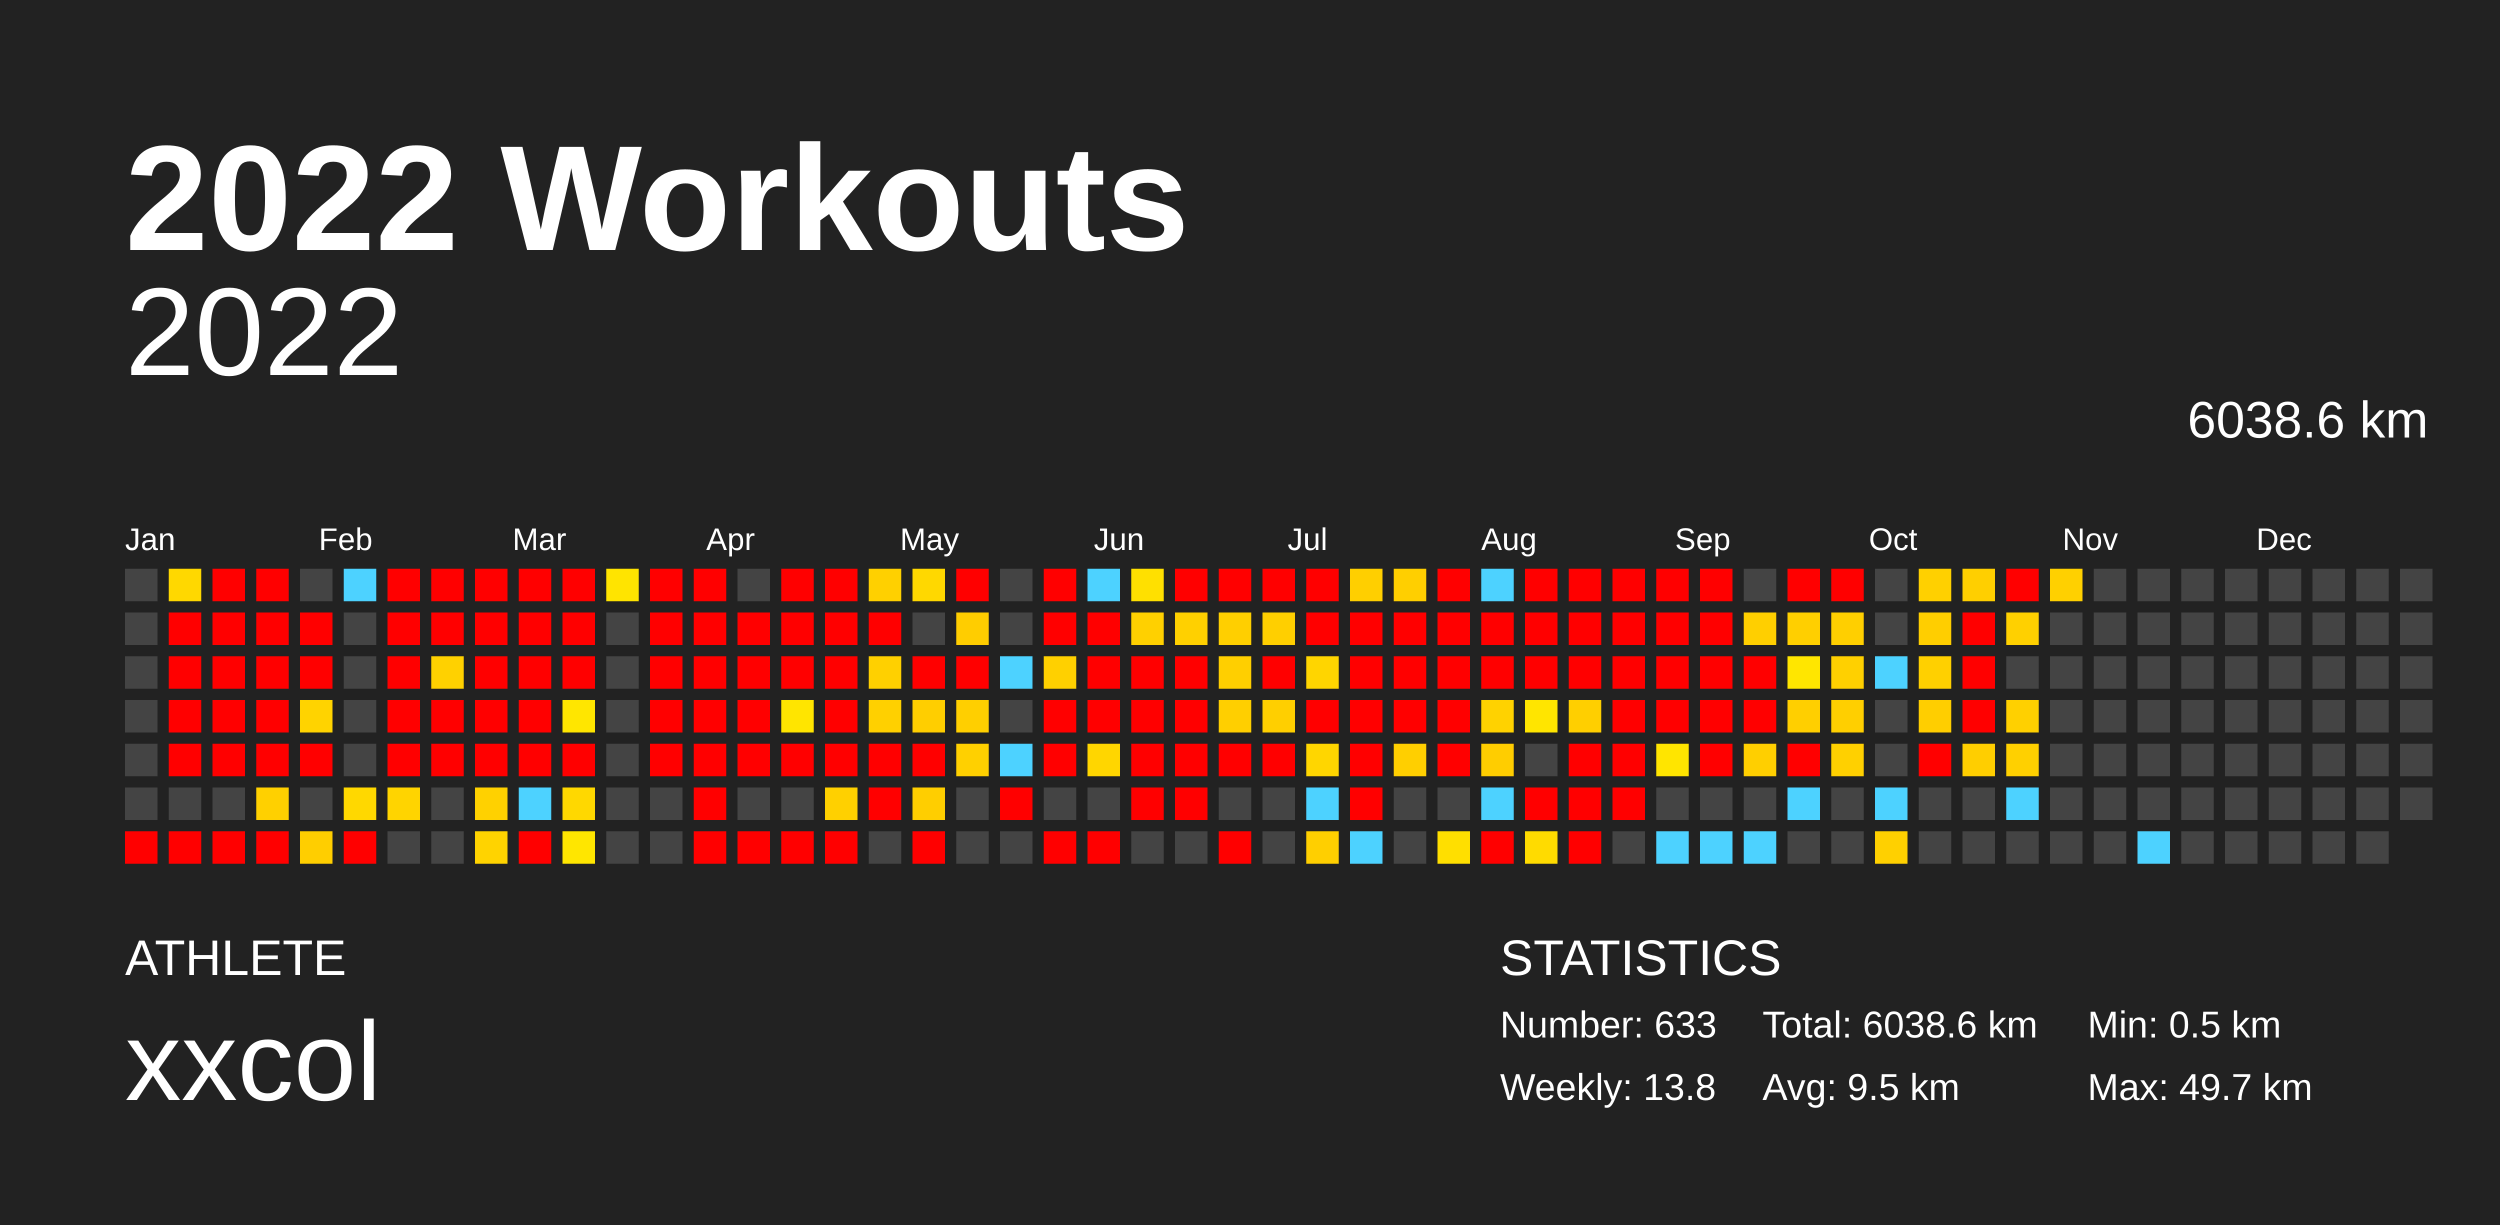
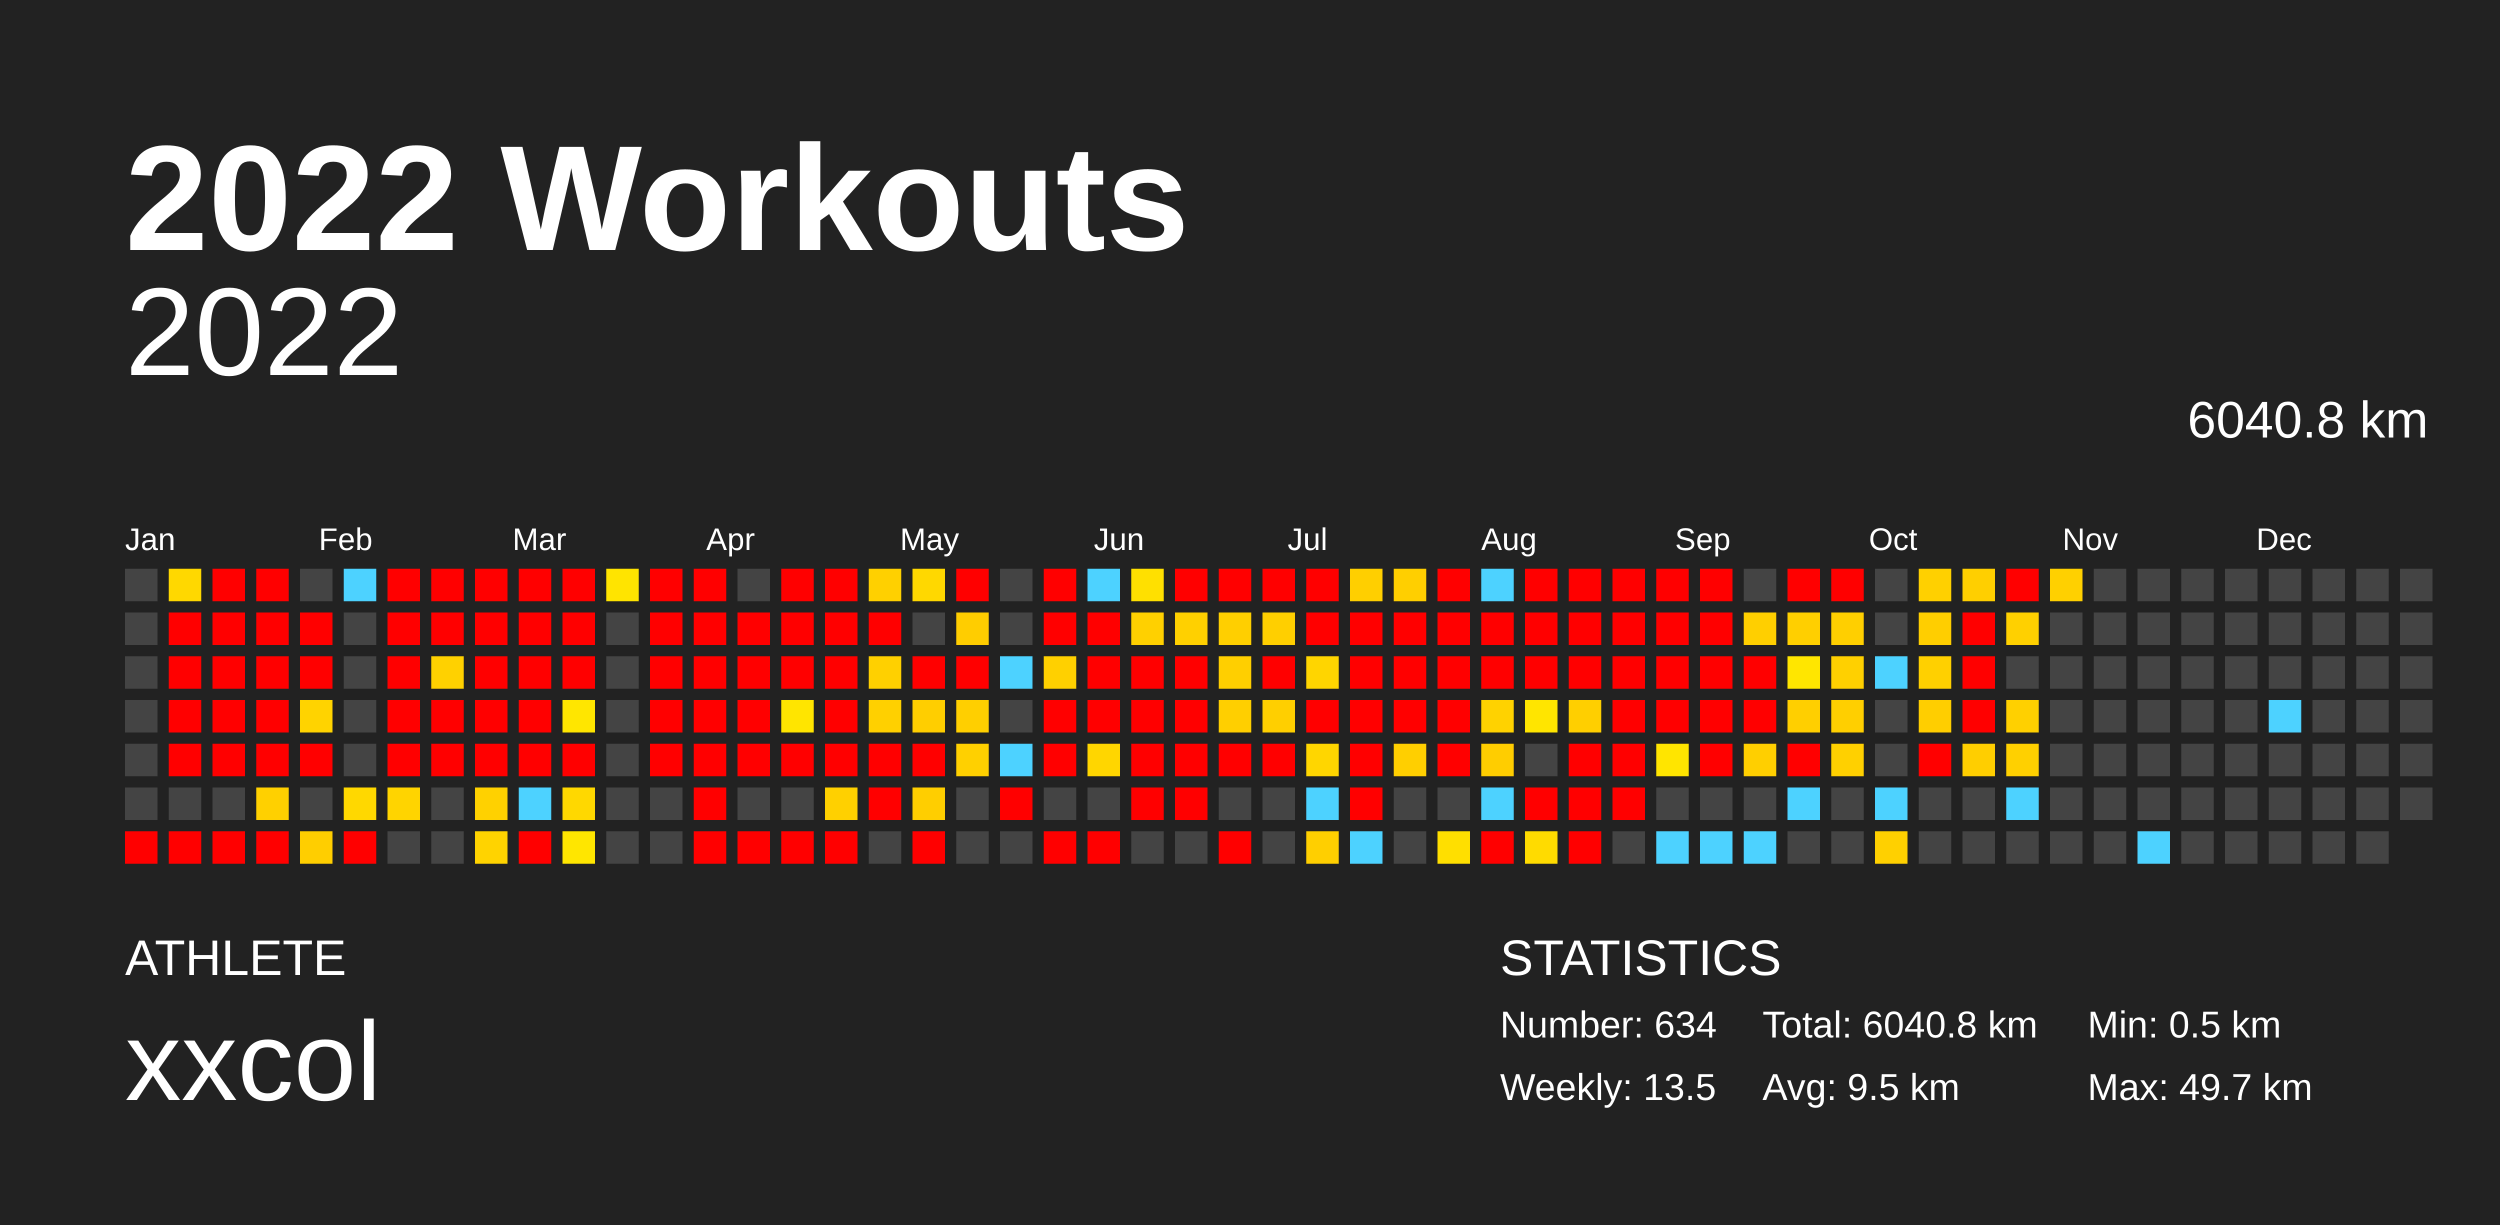
<svg xmlns="http://www.w3.org/2000/svg" baseProfile="full" height="98mm" version="1.1" viewBox="0,0,200,98" width="200mm">
  <defs />
  <rect fill="#222222" height="98" width="200" x="0" y="0" />
  <text fill="#FFFFFF" style="font-size:12px; font-family:Arial; font-weight:bold;" x="10" y="20">2022 Workouts</text>
  <text fill="#FFFFFF" style="font-size:4px; font-family:Arial" x="10" y="78">ATHLETE</text>
  <text fill="#FFFFFF" style="font-size:9px; font-family:Arial" x="10" y="88">xxcol</text>
  <text fill="#FFFFFF" style="font-size:4px; font-family:Arial" x="120" y="78">STATISTICS</text>
-   <text fill="#FFFFFF" style="font-size:3px; font-family:Arial" x="120" y="83">Number: 633</text>
-   <text fill="#FFFFFF" style="font-size:3px; font-family:Arial" x="120" y="88">Weekly: 13.8</text>
-   <text fill="#FFFFFF" style="font-size:3px; font-family:Arial" x="141" y="83">Total: 6038.6 km</text>
+   <text fill="#FFFFFF" style="font-size:3px; font-family:Arial" x="120" y="83">Number: 634</text>
+   <text fill="#FFFFFF" style="font-size:3px; font-family:Arial" x="120" y="88">Weekly: 13.5</text>
+   <text fill="#FFFFFF" style="font-size:3px; font-family:Arial" x="141" y="83">Total: 6040.8 km</text>
  <text fill="#FFFFFF" style="font-size:3px; font-family:Arial" x="141" y="88">Avg: 9.5 km</text>
  <text fill="#FFFFFF" style="font-size:3px; font-family:Arial" x="167" y="83">Min: 0.5 km</text>
  <text fill="#FFFFFF" style="font-size:3px; font-family:Arial" x="167" y="88">Max: 49.7 km</text>
  <text alignment-baseline="hanging" fill="#FFFFFF" style="font-size:10.0px; font-family:Arial;" x="10" y="30">2022</text>
-   <text alignment-baseline="hanging" fill="#FFFFFF" style="font-size:4.125px; font-family:Arial;" x="175" y="35">6038.6 km</text>
+   <text alignment-baseline="hanging" fill="#FFFFFF" style="font-size:4.125px; font-family:Arial;" x="175" y="35">6040.8 km</text>
  <text fill="#FFFFFF" style="font-size:2.5px; font-family:Arial" x="10.0" y="44">Jan</text>
  <text fill="#FFFFFF" style="font-size:2.5px; font-family:Arial" x="25.5" y="44">Feb</text>
  <text fill="#FFFFFF" style="font-size:2.5px; font-family:Arial" x="41.0" y="44">Mar</text>
  <text fill="#FFFFFF" style="font-size:2.5px; font-family:Arial" x="56.5" y="44">Apr</text>
  <text fill="#FFFFFF" style="font-size:2.5px; font-family:Arial" x="72.0" y="44">May</text>
  <text fill="#FFFFFF" style="font-size:2.5px; font-family:Arial" x="87.5" y="44">Jun</text>
  <text fill="#FFFFFF" style="font-size:2.5px; font-family:Arial" x="103.0" y="44">Jul</text>
  <text fill="#FFFFFF" style="font-size:2.5px; font-family:Arial" x="118.5" y="44">Aug</text>
  <text fill="#FFFFFF" style="font-size:2.5px; font-family:Arial" x="134.0" y="44">Sep</text>
  <text fill="#FFFFFF" style="font-size:2.5px; font-family:Arial" x="149.5" y="44">Oct</text>
  <text fill="#FFFFFF" style="font-size:2.5px; font-family:Arial" x="165.0" y="44">Nov</text>
  <text fill="#FFFFFF" style="font-size:2.5px; font-family:Arial" x="180.5" y="44">Dec</text>
  <rect fill="#444444" height="2.6" width="2.6" x="10.0" y="45.5" />
  <rect fill="#444444" height="2.6" width="2.6" x="10.0" y="49.0" />
  <rect fill="#444444" height="2.6" width="2.6" x="10.0" y="52.5" />
  <rect fill="#444444" height="2.6" width="2.6" x="10.0" y="56.0" />
  <rect fill="#444444" height="2.6" width="2.6" x="10.0" y="59.5" />
  <rect fill="#444444" height="2.6" width="2.6" x="10.0" y="63.0" />
  <rect fill="red" height="2.6" width="2.6" x="10.0" y="66.5" />
  <rect fill="#ffd800" height="2.6" width="2.6" x="13.5" y="45.5" />
  <rect fill="red" height="2.6" width="2.6" x="13.5" y="49.0" />
  <rect fill="red" height="2.6" width="2.6" x="13.5" y="52.5" />
  <rect fill="red" height="2.6" width="2.6" x="13.5" y="56.0" />
  <rect fill="red" height="2.6" width="2.6" x="13.5" y="59.5" />
  <rect fill="#444444" height="2.6" width="2.6" x="13.5" y="63.0" />
  <rect fill="red" height="2.6" width="2.6" x="13.5" y="66.5" />
  <rect fill="red" height="2.6" width="2.6" x="17.0" y="45.5" />
  <rect fill="red" height="2.6" width="2.6" x="17.0" y="49.0" />
  <rect fill="red" height="2.6" width="2.6" x="17.0" y="52.5" />
  <rect fill="red" height="2.6" width="2.6" x="17.0" y="56.0" />
  <rect fill="red" height="2.6" width="2.6" x="17.0" y="59.5" />
  <rect fill="#444444" height="2.6" width="2.6" x="17.0" y="63.0" />
  <rect fill="red" height="2.6" width="2.6" x="17.0" y="66.5" />
  <rect fill="red" height="2.6" width="2.6" x="20.5" y="45.5" />
  <rect fill="red" height="2.6" width="2.6" x="20.5" y="49.0" />
  <rect fill="red" height="2.6" width="2.6" x="20.5" y="52.5" />
  <rect fill="red" height="2.6" width="2.6" x="20.5" y="56.0" />
  <rect fill="red" height="2.6" width="2.6" x="20.5" y="59.5" />
  <rect fill="#ffd000" height="2.6" width="2.6" x="20.5" y="63.0" />
  <rect fill="red" height="2.6" width="2.6" x="20.5" y="66.5" />
  <rect fill="#444444" height="2.6" width="2.6" x="24.0" y="45.5" />
  <rect fill="red" height="2.6" width="2.6" x="24.0" y="49.0" />
  <rect fill="red" height="2.6" width="2.6" x="24.0" y="52.5" />
  <rect fill="#ffd300" height="2.6" width="2.6" x="24.0" y="56.0" />
  <rect fill="red" height="2.6" width="2.6" x="24.0" y="59.5" />
  <rect fill="#444444" height="2.6" width="2.6" x="24.0" y="63.0" />
  <rect fill="#ffce00" height="2.6" width="2.6" x="24.0" y="66.5" />
  <rect fill="#4dd2ff" height="2.6" width="2.6" x="27.5" y="45.5" />
  <rect fill="#444444" height="2.6" width="2.6" x="27.5" y="49.0" />
  <rect fill="#444444" height="2.6" width="2.6" x="27.5" y="52.5" />
  <rect fill="#444444" height="2.6" width="2.6" x="27.5" y="56.0" />
  <rect fill="#444444" height="2.6" width="2.6" x="27.5" y="59.5" />
  <rect fill="#ffd800" height="2.6" width="2.6" x="27.5" y="63.0" />
  <rect fill="red" height="2.6" width="2.6" x="27.5" y="66.5" />
  <rect fill="red" height="2.6" width="2.6" x="31.0" y="45.5" />
  <rect fill="red" height="2.6" width="2.6" x="31.0" y="49.0" />
  <rect fill="red" height="2.6" width="2.6" x="31.0" y="52.5" />
  <rect fill="red" height="2.6" width="2.6" x="31.0" y="56.0" />
  <rect fill="red" height="2.6" width="2.6" x="31.0" y="59.5" />
  <rect fill="#ffd400" height="2.6" width="2.6" x="31.0" y="63.0" />
  <rect fill="#444444" height="2.6" width="2.6" x="31.0" y="66.5" />
  <rect fill="red" height="2.6" width="2.6" x="34.5" y="45.5" />
  <rect fill="red" height="2.6" width="2.6" x="34.5" y="49.0" />
  <rect fill="#ffd100" height="2.6" width="2.6" x="34.5" y="52.5" />
  <rect fill="red" height="2.6" width="2.6" x="34.5" y="56.0" />
  <rect fill="red" height="2.6" width="2.6" x="34.5" y="59.5" />
  <rect fill="#444444" height="2.6" width="2.6" x="34.5" y="63.0" />
  <rect fill="#444444" height="2.6" width="2.6" x="34.5" y="66.5" />
  <rect fill="red" height="2.6" width="2.6" x="38.0" y="45.5" />
  <rect fill="red" height="2.6" width="2.6" x="38.0" y="49.0" />
  <rect fill="red" height="2.6" width="2.6" x="38.0" y="52.5" />
  <rect fill="red" height="2.6" width="2.6" x="38.0" y="56.0" />
  <rect fill="red" height="2.6" width="2.6" x="38.0" y="59.5" />
  <rect fill="#ffd100" height="2.6" width="2.6" x="38.0" y="63.0" />
  <rect fill="#ffd300" height="2.6" width="2.6" x="38.0" y="66.5" />
  <rect fill="red" height="2.6" width="2.6" x="41.5" y="45.5" />
  <rect fill="red" height="2.6" width="2.6" x="41.5" y="49.0" />
  <rect fill="red" height="2.6" width="2.6" x="41.5" y="52.5" />
  <rect fill="red" height="2.6" width="2.6" x="41.5" y="56.0" />
  <rect fill="red" height="2.6" width="2.6" x="41.5" y="59.5" />
  <rect fill="#4dd2ff" height="2.6" width="2.6" x="41.5" y="63.0" />
  <rect fill="red" height="2.6" width="2.6" x="41.5" y="66.5" />
  <rect fill="red" height="2.6" width="2.6" x="45.0" y="45.5" />
  <rect fill="red" height="2.6" width="2.6" x="45.0" y="49.0" />
  <rect fill="red" height="2.6" width="2.6" x="45.0" y="52.5" />
  <rect fill="#ffe600" height="2.6" width="2.6" x="45.0" y="56.0" />
  <rect fill="red" height="2.6" width="2.6" x="45.0" y="59.5" />
  <rect fill="#ffd800" height="2.6" width="2.6" x="45.0" y="63.0" />
  <rect fill="#ffe600" height="2.6" width="2.6" x="45.0" y="66.5" />
  <rect fill="#ffe400" height="2.6" width="2.6" x="48.5" y="45.5" />
  <rect fill="#444444" height="2.6" width="2.6" x="48.5" y="49.0" />
  <rect fill="#444444" height="2.6" width="2.6" x="48.5" y="52.5" />
  <rect fill="#444444" height="2.6" width="2.6" x="48.5" y="56.0" />
  <rect fill="#444444" height="2.6" width="2.6" x="48.5" y="59.5" />
  <rect fill="#444444" height="2.6" width="2.6" x="48.5" y="63.0" />
  <rect fill="#444444" height="2.6" width="2.6" x="48.5" y="66.5" />
  <rect fill="red" height="2.6" width="2.6" x="52.0" y="45.5" />
  <rect fill="red" height="2.6" width="2.6" x="52.0" y="49.0" />
  <rect fill="red" height="2.6" width="2.6" x="52.0" y="52.5" />
  <rect fill="red" height="2.6" width="2.6" x="52.0" y="56.0" />
  <rect fill="red" height="2.6" width="2.6" x="52.0" y="59.5" />
  <rect fill="#444444" height="2.6" width="2.6" x="52.0" y="63.0" />
  <rect fill="#444444" height="2.6" width="2.6" x="52.0" y="66.5" />
  <rect fill="red" height="2.6" width="2.6" x="55.5" y="45.5" />
  <rect fill="red" height="2.6" width="2.6" x="55.5" y="49.0" />
  <rect fill="red" height="2.6" width="2.6" x="55.5" y="52.5" />
  <rect fill="red" height="2.6" width="2.6" x="55.5" y="56.0" />
  <rect fill="red" height="2.6" width="2.6" x="55.5" y="59.5" />
  <rect fill="red" height="2.6" width="2.6" x="55.5" y="63.0" />
  <rect fill="red" height="2.6" width="2.6" x="55.5" y="66.5" />
  <rect fill="#444444" height="2.6" width="2.6" x="59.0" y="45.5" />
  <rect fill="red" height="2.6" width="2.6" x="59.0" y="49.0" />
  <rect fill="red" height="2.6" width="2.6" x="59.0" y="52.5" />
  <rect fill="red" height="2.6" width="2.6" x="59.0" y="56.0" />
  <rect fill="red" height="2.6" width="2.6" x="59.0" y="59.5" />
  <rect fill="#444444" height="2.6" width="2.6" x="59.0" y="63.0" />
  <rect fill="red" height="2.6" width="2.6" x="59.0" y="66.5" />
  <rect fill="red" height="2.6" width="2.6" x="62.5" y="45.5" />
  <rect fill="red" height="2.6" width="2.6" x="62.5" y="49.0" />
  <rect fill="red" height="2.6" width="2.6" x="62.5" y="52.5" />
  <rect fill="#ffe500" height="2.6" width="2.6" x="62.5" y="56.0" />
  <rect fill="red" height="2.6" width="2.6" x="62.5" y="59.5" />
  <rect fill="#444444" height="2.6" width="2.6" x="62.5" y="63.0" />
  <rect fill="red" height="2.6" width="2.6" x="62.5" y="66.5" />
  <rect fill="red" height="2.6" width="2.6" x="66.0" y="45.5" />
  <rect fill="red" height="2.6" width="2.6" x="66.0" y="49.0" />
  <rect fill="red" height="2.6" width="2.6" x="66.0" y="52.5" />
  <rect fill="red" height="2.6" width="2.6" x="66.0" y="56.0" />
  <rect fill="red" height="2.6" width="2.6" x="66.0" y="59.5" />
  <rect fill="#ffd000" height="2.6" width="2.6" x="66.0" y="63.0" />
  <rect fill="red" height="2.6" width="2.6" x="66.0" y="66.5" />
  <rect fill="#ffd000" height="2.6" width="2.6" x="69.5" y="45.5" />
  <rect fill="red" height="2.6" width="2.6" x="69.5" y="49.0" />
  <rect fill="#ffd000" height="2.6" width="2.6" x="69.5" y="52.5" />
  <rect fill="#ffd000" height="2.6" width="2.6" x="69.5" y="56.0" />
  <rect fill="red" height="2.6" width="2.6" x="69.5" y="59.5" />
  <rect fill="red" height="2.6" width="2.6" x="69.5" y="63.0" />
  <rect fill="#444444" height="2.6" width="2.6" x="69.5" y="66.5" />
  <rect fill="#ffd800" height="2.6" width="2.6" x="73.0" y="45.5" />
  <rect fill="#444444" height="2.6" width="2.6" x="73.0" y="49.0" />
  <rect fill="red" height="2.6" width="2.6" x="73.0" y="52.5" />
  <rect fill="#ffce00" height="2.6" width="2.6" x="73.0" y="56.0" />
  <rect fill="red" height="2.6" width="2.6" x="73.0" y="59.5" />
  <rect fill="#ffce00" height="2.6" width="2.6" x="73.0" y="63.0" />
  <rect fill="red" height="2.6" width="2.6" x="73.0" y="66.5" />
  <rect fill="red" height="2.6" width="2.6" x="76.5" y="45.5" />
  <rect fill="#ffcd00" height="2.6" width="2.6" x="76.5" y="49.0" />
  <rect fill="red" height="2.6" width="2.6" x="76.5" y="52.5" />
  <rect fill="#ffcf00" height="2.6" width="2.6" x="76.5" y="56.0" />
  <rect fill="#ffd000" height="2.6" width="2.6" x="76.5" y="59.5" />
  <rect fill="#444444" height="2.6" width="2.6" x="76.5" y="63.0" />
  <rect fill="#444444" height="2.6" width="2.6" x="76.5" y="66.5" />
  <rect fill="#444444" height="2.6" width="2.6" x="80.0" y="45.5" />
  <rect fill="#444444" height="2.6" width="2.6" x="80.0" y="49.0" />
  <rect fill="#4dd2ff" height="2.6" width="2.6" x="80.0" y="52.5" />
  <rect fill="#444444" height="2.6" width="2.6" x="80.0" y="56.0" />
  <rect fill="#4dd2ff" height="2.6" width="2.6" x="80.0" y="59.5" />
  <rect fill="red" height="2.6" width="2.6" x="80.0" y="63.0" />
  <rect fill="#444444" height="2.6" width="2.6" x="80.0" y="66.5" />
  <rect fill="red" height="2.6" width="2.6" x="83.5" y="45.5" />
  <rect fill="red" height="2.6" width="2.6" x="83.5" y="49.0" />
  <rect fill="#ffd000" height="2.6" width="2.6" x="83.5" y="52.5" />
  <rect fill="red" height="2.6" width="2.6" x="83.5" y="56.0" />
  <rect fill="red" height="2.6" width="2.6" x="83.5" y="59.5" />
  <rect fill="#444444" height="2.6" width="2.6" x="83.5" y="63.0" />
  <rect fill="red" height="2.6" width="2.6" x="83.5" y="66.5" />
  <rect fill="#4dd2ff" height="2.6" width="2.6" x="87.0" y="45.5" />
  <rect fill="red" height="2.6" width="2.6" x="87.0" y="49.0" />
  <rect fill="red" height="2.6" width="2.6" x="87.0" y="52.5" />
  <rect fill="red" height="2.6" width="2.6" x="87.0" y="56.0" />
  <rect fill="#ffd600" height="2.6" width="2.6" x="87.0" y="59.5" />
  <rect fill="#444444" height="2.6" width="2.6" x="87.0" y="63.0" />
  <rect fill="red" height="2.6" width="2.6" x="87.0" y="66.5" />
  <rect fill="#ffe000" height="2.6" width="2.6" x="90.5" y="45.5" />
  <rect fill="#ffd000" height="2.6" width="2.6" x="90.5" y="49.0" />
  <rect fill="red" height="2.6" width="2.6" x="90.5" y="52.5" />
  <rect fill="red" height="2.6" width="2.6" x="90.5" y="56.0" />
  <rect fill="red" height="2.6" width="2.6" x="90.5" y="59.5" />
  <rect fill="red" height="2.6" width="2.6" x="90.5" y="63.0" />
  <rect fill="#444444" height="2.6" width="2.6" x="90.5" y="66.5" />
  <rect fill="red" height="2.6" width="2.6" x="94.0" y="45.5" />
  <rect fill="#ffd000" height="2.6" width="2.6" x="94.0" y="49.0" />
  <rect fill="red" height="2.6" width="2.6" x="94.0" y="52.5" />
  <rect fill="red" height="2.6" width="2.6" x="94.0" y="56.0" />
  <rect fill="red" height="2.6" width="2.6" x="94.0" y="59.5" />
  <rect fill="red" height="2.6" width="2.6" x="94.0" y="63.0" />
  <rect fill="#444444" height="2.6" width="2.6" x="94.0" y="66.5" />
  <rect fill="red" height="2.6" width="2.6" x="97.5" y="45.5" />
  <rect fill="#ffcf00" height="2.6" width="2.6" x="97.5" y="49.0" />
  <rect fill="#ffcf00" height="2.6" width="2.6" x="97.5" y="52.5" />
  <rect fill="#ffcf00" height="2.6" width="2.6" x="97.5" y="56.0" />
  <rect fill="red" height="2.6" width="2.6" x="97.5" y="59.5" />
  <rect fill="#444444" height="2.6" width="2.6" x="97.5" y="63.0" />
  <rect fill="red" height="2.6" width="2.6" x="97.5" y="66.5" />
  <rect fill="red" height="2.6" width="2.6" x="101.0" y="45.5" />
  <rect fill="#ffcf00" height="2.6" width="2.6" x="101.0" y="49.0" />
  <rect fill="red" height="2.6" width="2.6" x="101.0" y="52.5" />
  <rect fill="#ffcf00" height="2.6" width="2.6" x="101.0" y="56.0" />
  <rect fill="red" height="2.6" width="2.6" x="101.0" y="59.5" />
  <rect fill="#444444" height="2.6" width="2.6" x="101.0" y="63.0" />
  <rect fill="#444444" height="2.6" width="2.6" x="101.0" y="66.5" />
  <rect fill="red" height="2.6" width="2.6" x="104.5" y="45.5" />
  <rect fill="red" height="2.6" width="2.6" x="104.5" y="49.0" />
  <rect fill="#ffd500" height="2.6" width="2.6" x="104.5" y="52.5" />
  <rect fill="red" height="2.6" width="2.6" x="104.5" y="56.0" />
  <rect fill="#ffd600" height="2.6" width="2.6" x="104.5" y="59.5" />
  <rect fill="#4dd2ff" height="2.6" width="2.6" x="104.5" y="63.0" />
  <rect fill="#ffcf00" height="2.6" width="2.6" x="104.5" y="66.5" />
  <rect fill="#ffcf00" height="2.6" width="2.6" x="108.0" y="45.5" />
  <rect fill="red" height="2.6" width="2.6" x="108.0" y="49.0" />
  <rect fill="red" height="2.6" width="2.6" x="108.0" y="52.5" />
  <rect fill="red" height="2.6" width="2.6" x="108.0" y="56.0" />
  <rect fill="red" height="2.6" width="2.6" x="108.0" y="59.5" />
  <rect fill="red" height="2.6" width="2.6" x="108.0" y="63.0" />
  <rect fill="#4dd2ff" height="2.6" width="2.6" x="108.0" y="66.5" />
  <rect fill="#ffcf00" height="2.6" width="2.6" x="111.5" y="45.5" />
  <rect fill="red" height="2.6" width="2.6" x="111.5" y="49.0" />
  <rect fill="red" height="2.6" width="2.6" x="111.5" y="52.5" />
  <rect fill="red" height="2.6" width="2.6" x="111.5" y="56.0" />
  <rect fill="#ffcf00" height="2.6" width="2.6" x="111.5" y="59.5" />
  <rect fill="#444444" height="2.6" width="2.6" x="111.5" y="63.0" />
  <rect fill="#444444" height="2.6" width="2.6" x="111.5" y="66.5" />
  <rect fill="red" height="2.6" width="2.6" x="115.0" y="45.5" />
  <rect fill="red" height="2.6" width="2.6" x="115.0" y="49.0" />
  <rect fill="red" height="2.6" width="2.6" x="115.0" y="52.5" />
  <rect fill="red" height="2.6" width="2.6" x="115.0" y="56.0" />
  <rect fill="red" height="2.6" width="2.6" x="115.0" y="59.5" />
  <rect fill="#444444" height="2.6" width="2.6" x="115.0" y="63.0" />
  <rect fill="#ffdf00" height="2.6" width="2.6" x="115.0" y="66.5" />
  <rect fill="#4dd2ff" height="2.6" width="2.6" x="118.5" y="45.5" />
  <rect fill="red" height="2.6" width="2.6" x="118.5" y="49.0" />
  <rect fill="red" height="2.6" width="2.6" x="118.5" y="52.5" />
  <rect fill="#ffd200" height="2.6" width="2.6" x="118.5" y="56.0" />
  <rect fill="#ffcd00" height="2.6" width="2.6" x="118.5" y="59.5" />
  <rect fill="#4dd2ff" height="2.6" width="2.6" x="118.5" y="63.0" />
  <rect fill="red" height="2.6" width="2.6" x="118.5" y="66.5" />
  <rect fill="red" height="2.6" width="2.6" x="122.0" y="45.5" />
  <rect fill="red" height="2.6" width="2.6" x="122.0" y="49.0" />
  <rect fill="red" height="2.6" width="2.6" x="122.0" y="52.5" />
  <rect fill="#ffe500" height="2.6" width="2.6" x="122.0" y="56.0" />
  <rect fill="#444444" height="2.6" width="2.6" x="122.0" y="59.5" />
  <rect fill="red" height="2.6" width="2.6" x="122.0" y="63.0" />
  <rect fill="#ffdb00" height="2.6" width="2.6" x="122.0" y="66.5" />
  <rect fill="red" height="2.6" width="2.6" x="125.5" y="45.5" />
  <rect fill="red" height="2.6" width="2.6" x="125.5" y="49.0" />
  <rect fill="red" height="2.6" width="2.6" x="125.5" y="52.5" />
  <rect fill="#ffcf00" height="2.6" width="2.6" x="125.5" y="56.0" />
  <rect fill="red" height="2.6" width="2.6" x="125.5" y="59.5" />
  <rect fill="red" height="2.6" width="2.6" x="125.5" y="63.0" />
  <rect fill="red" height="2.6" width="2.6" x="125.5" y="66.5" />
  <rect fill="red" height="2.6" width="2.6" x="129.0" y="45.5" />
  <rect fill="red" height="2.6" width="2.6" x="129.0" y="49.0" />
  <rect fill="red" height="2.6" width="2.6" x="129.0" y="52.5" />
  <rect fill="red" height="2.6" width="2.6" x="129.0" y="56.0" />
  <rect fill="red" height="2.6" width="2.6" x="129.0" y="59.5" />
  <rect fill="red" height="2.6" width="2.6" x="129.0" y="63.0" />
  <rect fill="#444444" height="2.6" width="2.6" x="129.0" y="66.5" />
  <rect fill="red" height="2.6" width="2.6" x="132.5" y="45.5" />
  <rect fill="red" height="2.6" width="2.6" x="132.5" y="49.0" />
  <rect fill="red" height="2.6" width="2.6" x="132.5" y="52.5" />
  <rect fill="red" height="2.6" width="2.6" x="132.5" y="56.0" />
  <rect fill="#ffe500" height="2.6" width="2.6" x="132.5" y="59.5" />
  <rect fill="#444444" height="2.6" width="2.6" x="132.5" y="63.0" />
  <rect fill="#4dd2ff" height="2.6" width="2.6" x="132.5" y="66.5" />
  <rect fill="red" height="2.6" width="2.6" x="136.0" y="45.5" />
  <rect fill="red" height="2.6" width="2.6" x="136.0" y="49.0" />
  <rect fill="red" height="2.6" width="2.6" x="136.0" y="52.5" />
  <rect fill="red" height="2.6" width="2.6" x="136.0" y="56.0" />
  <rect fill="red" height="2.6" width="2.6" x="136.0" y="59.5" />
  <rect fill="#444444" height="2.6" width="2.6" x="136.0" y="63.0" />
  <rect fill="#4dd2ff" height="2.6" width="2.6" x="136.0" y="66.5" />
  <rect fill="#444444" height="2.6" width="2.6" x="139.5" y="45.5" />
  <rect fill="#ffcf00" height="2.6" width="2.6" x="139.5" y="49.0" />
  <rect fill="red" height="2.6" width="2.6" x="139.5" y="52.5" />
  <rect fill="red" height="2.6" width="2.6" x="139.5" y="56.0" />
  <rect fill="#ffcf00" height="2.6" width="2.6" x="139.5" y="59.5" />
  <rect fill="#444444" height="2.6" width="2.6" x="139.5" y="63.0" />
  <rect fill="#4dd2ff" height="2.6" width="2.6" x="139.5" y="66.5" />
  <rect fill="red" height="2.6" width="2.6" x="143.0" y="45.5" />
  <rect fill="#ffcf00" height="2.6" width="2.6" x="143.0" y="49.0" />
  <rect fill="#ffe600" height="2.6" width="2.6" x="143.0" y="52.5" />
  <rect fill="#ffcf00" height="2.6" width="2.6" x="143.0" y="56.0" />
  <rect fill="red" height="2.6" width="2.6" x="143.0" y="59.5" />
  <rect fill="#4dd2ff" height="2.6" width="2.6" x="143.0" y="63.0" />
  <rect fill="#444444" height="2.6" width="2.6" x="143.0" y="66.5" />
  <rect fill="red" height="2.6" width="2.6" x="146.5" y="45.5" />
  <rect fill="#ffcf00" height="2.6" width="2.6" x="146.5" y="49.0" />
  <rect fill="#ffd000" height="2.6" width="2.6" x="146.5" y="52.5" />
  <rect fill="#ffcf00" height="2.6" width="2.6" x="146.5" y="56.0" />
  <rect fill="#ffd000" height="2.6" width="2.6" x="146.5" y="59.5" />
  <rect fill="#444444" height="2.6" width="2.6" x="146.5" y="63.0" />
  <rect fill="#444444" height="2.6" width="2.6" x="146.5" y="66.5" />
  <rect fill="#444444" height="2.6" width="2.6" x="150.0" y="45.5" />
  <rect fill="#444444" height="2.6" width="2.6" x="150.0" y="49.0" />
  <rect fill="#4dd2ff" height="2.6" width="2.6" x="150.0" y="52.5" />
  <rect fill="#444444" height="2.6" width="2.6" x="150.0" y="56.0" />
  <rect fill="#444444" height="2.6" width="2.6" x="150.0" y="59.5" />
  <rect fill="#4dd2ff" height="2.6" width="2.6" x="150.0" y="63.0" />
  <rect fill="#ffd000" height="2.6" width="2.6" x="150.0" y="66.5" />
  <rect fill="#ffd000" height="2.6" width="2.6" x="153.5" y="45.5" />
  <rect fill="#ffce00" height="2.6" width="2.6" x="153.5" y="49.0" />
  <rect fill="#ffd000" height="2.6" width="2.6" x="153.5" y="52.5" />
  <rect fill="#ffce00" height="2.6" width="2.6" x="153.5" y="56.0" />
  <rect fill="red" height="2.6" width="2.6" x="153.5" y="59.5" />
  <rect fill="#444444" height="2.6" width="2.6" x="153.5" y="63.0" />
  <rect fill="#444444" height="2.6" width="2.6" x="153.5" y="66.5" />
  <rect fill="#ffcf00" height="2.6" width="2.6" x="157.0" y="45.5" />
  <rect fill="red" height="2.6" width="2.6" x="157.0" y="49.0" />
  <rect fill="red" height="2.6" width="2.6" x="157.0" y="52.5" />
  <rect fill="red" height="2.6" width="2.6" x="157.0" y="56.0" />
  <rect fill="#ffce00" height="2.6" width="2.6" x="157.0" y="59.5" />
  <rect fill="#444444" height="2.6" width="2.6" x="157.0" y="63.0" />
  <rect fill="#444444" height="2.6" width="2.6" x="157.0" y="66.5" />
  <rect fill="red" height="2.6" width="2.6" x="160.5" y="45.5" />
  <rect fill="#ffd000" height="2.6" width="2.6" x="160.5" y="49.0" />
  <rect fill="#444444" height="2.6" width="2.6" x="160.5" y="52.5" />
  <rect fill="#ffd000" height="2.6" width="2.6" x="160.5" y="56.0" />
  <rect fill="#ffd000" height="2.6" width="2.6" x="160.5" y="59.5" />
  <rect fill="#4dd2ff" height="2.6" width="2.6" x="160.5" y="63.0" />
  <rect fill="#444444" height="2.6" width="2.6" x="160.5" y="66.5" />
  <rect fill="#ffd000" height="2.6" width="2.6" x="164.0" y="45.5" />
  <rect fill="#444444" height="2.6" width="2.6" x="164.0" y="49.0" />
  <rect fill="#444444" height="2.6" width="2.6" x="164.0" y="52.5" />
  <rect fill="#444444" height="2.6" width="2.6" x="164.0" y="56.0" />
  <rect fill="#444444" height="2.6" width="2.6" x="164.0" y="59.5" />
  <rect fill="#444444" height="2.6" width="2.6" x="164.0" y="63.0" />
  <rect fill="#444444" height="2.6" width="2.6" x="164.0" y="66.5" />
  <rect fill="#444444" height="2.6" width="2.6" x="167.5" y="45.5" />
  <rect fill="#444444" height="2.6" width="2.6" x="167.5" y="49.0" />
  <rect fill="#444444" height="2.6" width="2.6" x="167.5" y="52.5" />
  <rect fill="#444444" height="2.6" width="2.6" x="167.5" y="56.0" />
  <rect fill="#444444" height="2.6" width="2.6" x="167.5" y="59.5" />
  <rect fill="#444444" height="2.6" width="2.6" x="167.5" y="63.0" />
  <rect fill="#444444" height="2.6" width="2.6" x="167.5" y="66.5" />
  <rect fill="#444444" height="2.6" width="2.6" x="171.0" y="45.5" />
  <rect fill="#444444" height="2.6" width="2.6" x="171.0" y="49.0" />
  <rect fill="#444444" height="2.6" width="2.6" x="171.0" y="52.5" />
  <rect fill="#444444" height="2.6" width="2.6" x="171.0" y="56.0" />
  <rect fill="#444444" height="2.6" width="2.6" x="171.0" y="59.5" />
  <rect fill="#444444" height="2.6" width="2.6" x="171.0" y="63.0" />
  <rect fill="#4dd2ff" height="2.6" width="2.6" x="171.0" y="66.5" />
  <rect fill="#444444" height="2.6" width="2.6" x="174.5" y="45.5" />
  <rect fill="#444444" height="2.6" width="2.6" x="174.5" y="49.0" />
  <rect fill="#444444" height="2.6" width="2.6" x="174.5" y="52.5" />
  <rect fill="#444444" height="2.6" width="2.6" x="174.5" y="56.0" />
  <rect fill="#444444" height="2.6" width="2.6" x="174.5" y="59.5" />
  <rect fill="#444444" height="2.6" width="2.6" x="174.5" y="63.0" />
  <rect fill="#444444" height="2.6" width="2.6" x="174.5" y="66.5" />
  <rect fill="#444444" height="2.6" width="2.6" x="178.0" y="45.5" />
  <rect fill="#444444" height="2.6" width="2.6" x="178.0" y="49.0" />
  <rect fill="#444444" height="2.6" width="2.6" x="178.0" y="52.5" />
  <rect fill="#444444" height="2.6" width="2.6" x="178.0" y="56.0" />
  <rect fill="#444444" height="2.6" width="2.6" x="178.0" y="59.5" />
  <rect fill="#444444" height="2.6" width="2.6" x="178.0" y="63.0" />
  <rect fill="#444444" height="2.6" width="2.6" x="178.0" y="66.5" />
  <rect fill="#444444" height="2.6" width="2.6" x="181.5" y="45.5" />
  <rect fill="#444444" height="2.6" width="2.6" x="181.5" y="49.0" />
  <rect fill="#444444" height="2.6" width="2.6" x="181.5" y="52.5" />
-   <rect fill="#444444" height="2.6" width="2.6" x="181.5" y="56.0" />
+   <rect fill="#4dd2ff" height="2.6" width="2.6" x="181.5" y="56.0" />
  <rect fill="#444444" height="2.6" width="2.6" x="181.5" y="59.5" />
  <rect fill="#444444" height="2.6" width="2.6" x="181.5" y="63.0" />
  <rect fill="#444444" height="2.6" width="2.6" x="181.5" y="66.5" />
  <rect fill="#444444" height="2.6" width="2.6" x="185.0" y="45.5" />
  <rect fill="#444444" height="2.6" width="2.6" x="185.0" y="49.0" />
  <rect fill="#444444" height="2.6" width="2.6" x="185.0" y="52.5" />
  <rect fill="#444444" height="2.6" width="2.6" x="185.0" y="56.0" />
  <rect fill="#444444" height="2.6" width="2.6" x="185.0" y="59.5" />
  <rect fill="#444444" height="2.6" width="2.6" x="185.0" y="63.0" />
  <rect fill="#444444" height="2.6" width="2.6" x="185.0" y="66.5" />
  <rect fill="#444444" height="2.6" width="2.6" x="188.5" y="45.5" />
  <rect fill="#444444" height="2.6" width="2.6" x="188.5" y="49.0" />
  <rect fill="#444444" height="2.6" width="2.6" x="188.5" y="52.5" />
  <rect fill="#444444" height="2.6" width="2.6" x="188.5" y="56.0" />
  <rect fill="#444444" height="2.6" width="2.6" x="188.5" y="59.5" />
  <rect fill="#444444" height="2.6" width="2.6" x="188.5" y="63.0" />
  <rect fill="#444444" height="2.6" width="2.6" x="188.5" y="66.5" />
  <rect fill="#444444" height="2.6" width="2.6" x="192.0" y="45.5" />
  <rect fill="#444444" height="2.6" width="2.6" x="192.0" y="49.0" />
  <rect fill="#444444" height="2.6" width="2.6" x="192.0" y="52.5" />
  <rect fill="#444444" height="2.6" width="2.6" x="192.0" y="56.0" />
  <rect fill="#444444" height="2.6" width="2.6" x="192.0" y="59.5" />
  <rect fill="#444444" height="2.6" width="2.6" x="192.0" y="63.0" />
</svg>
